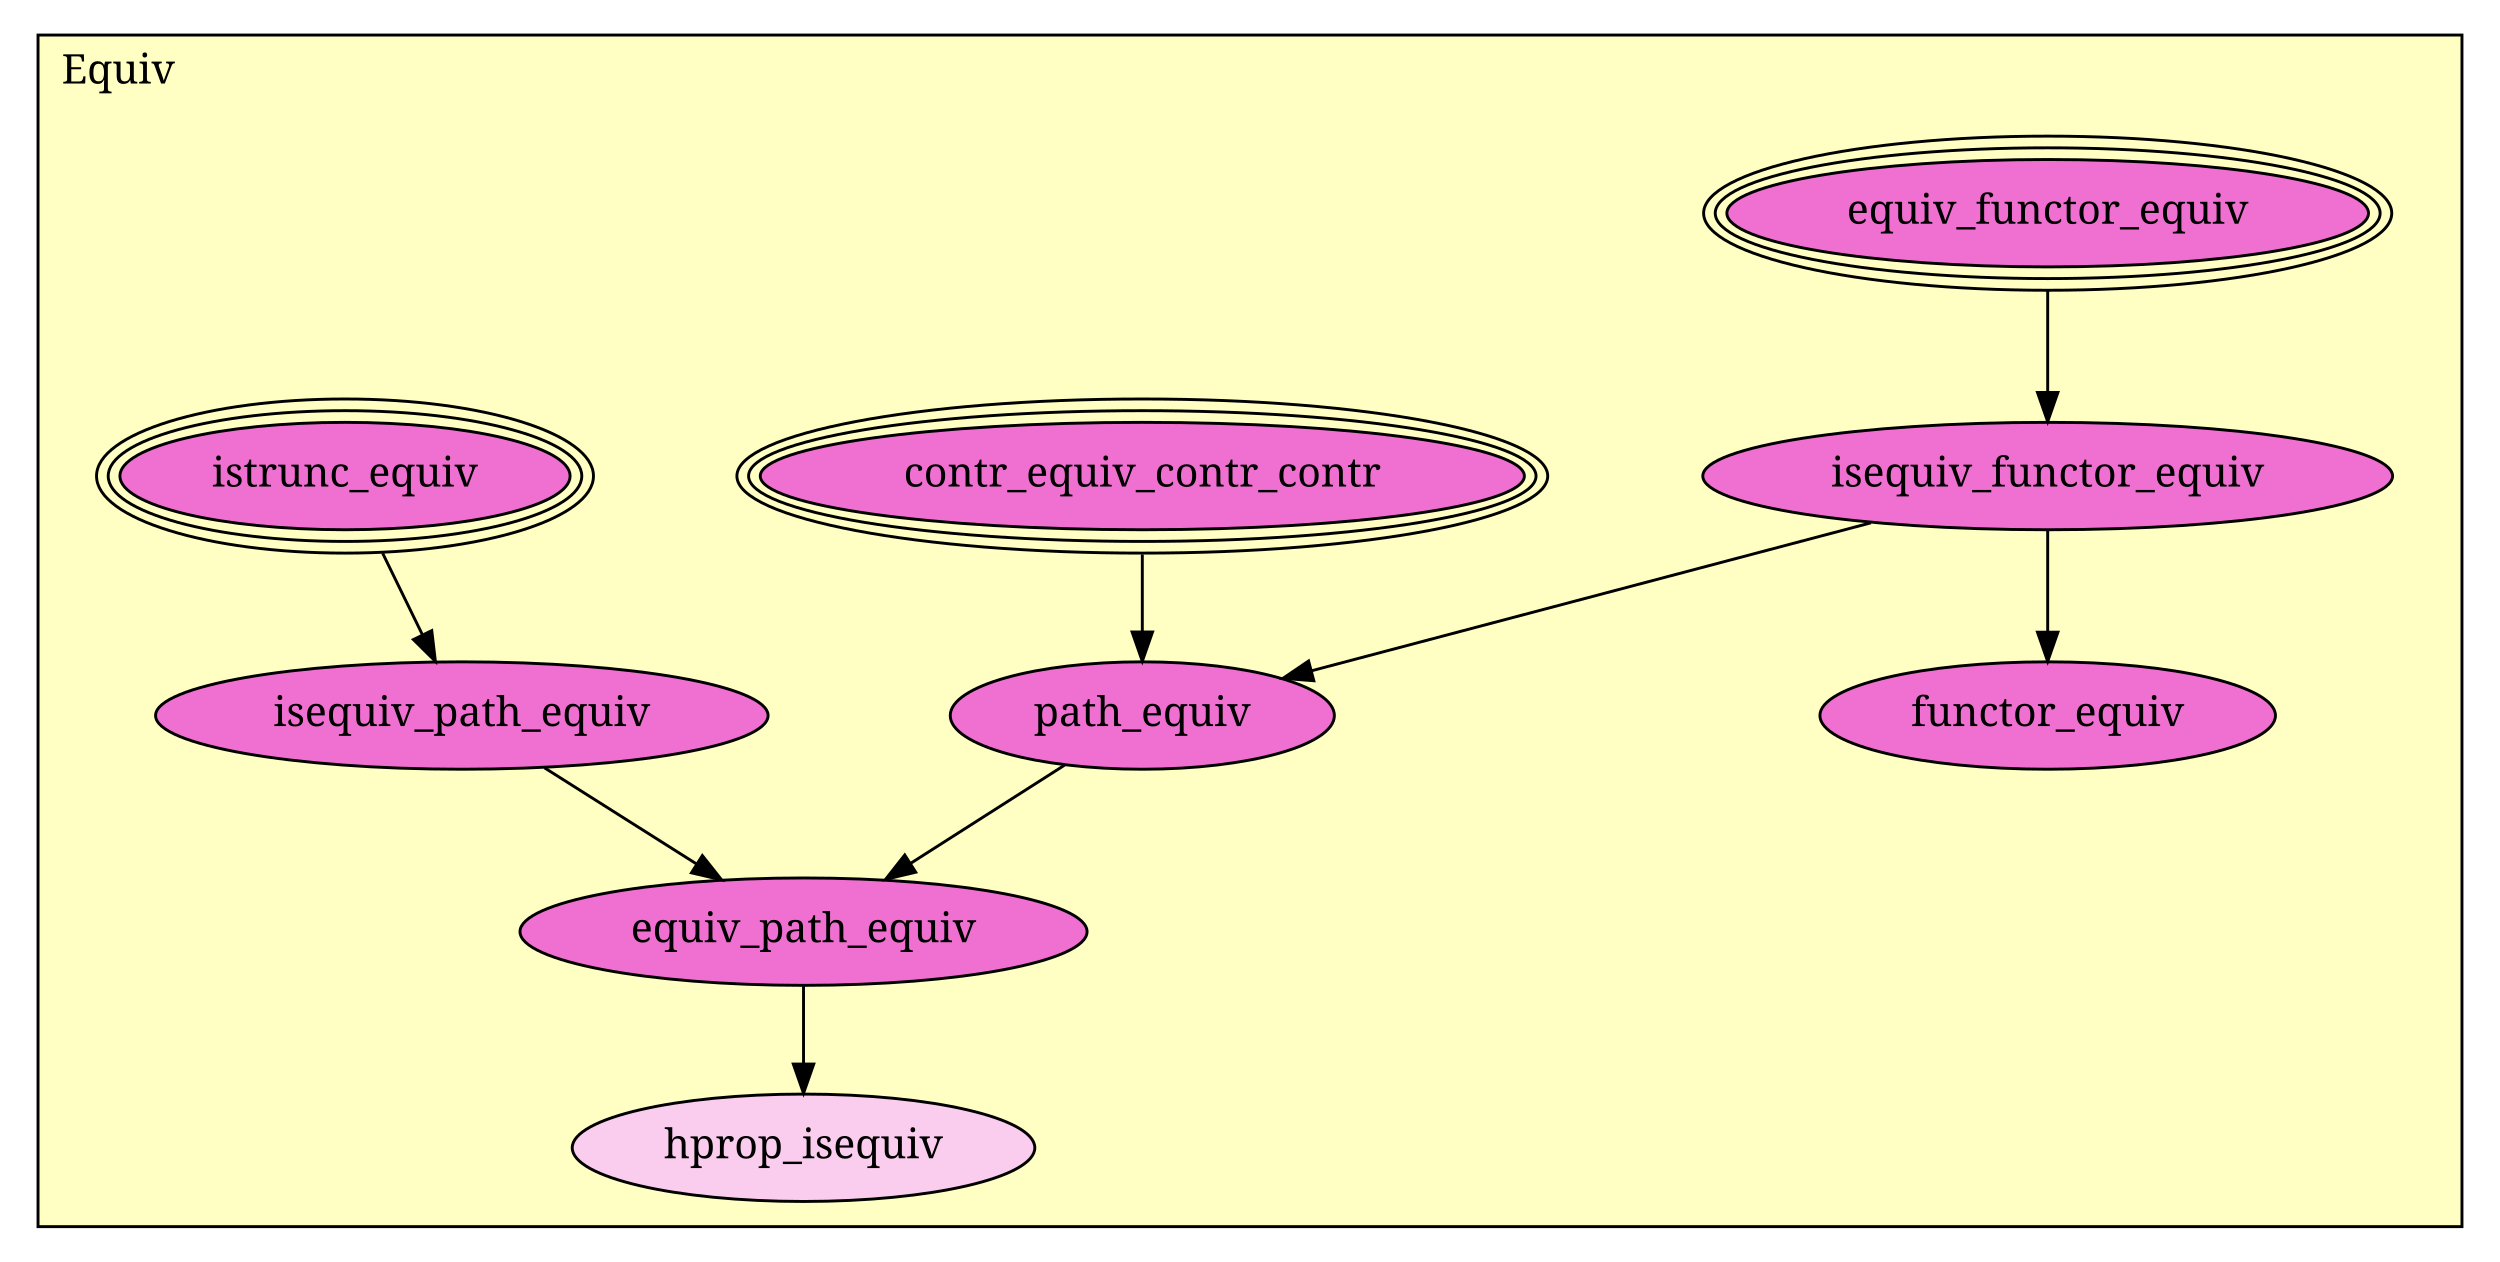
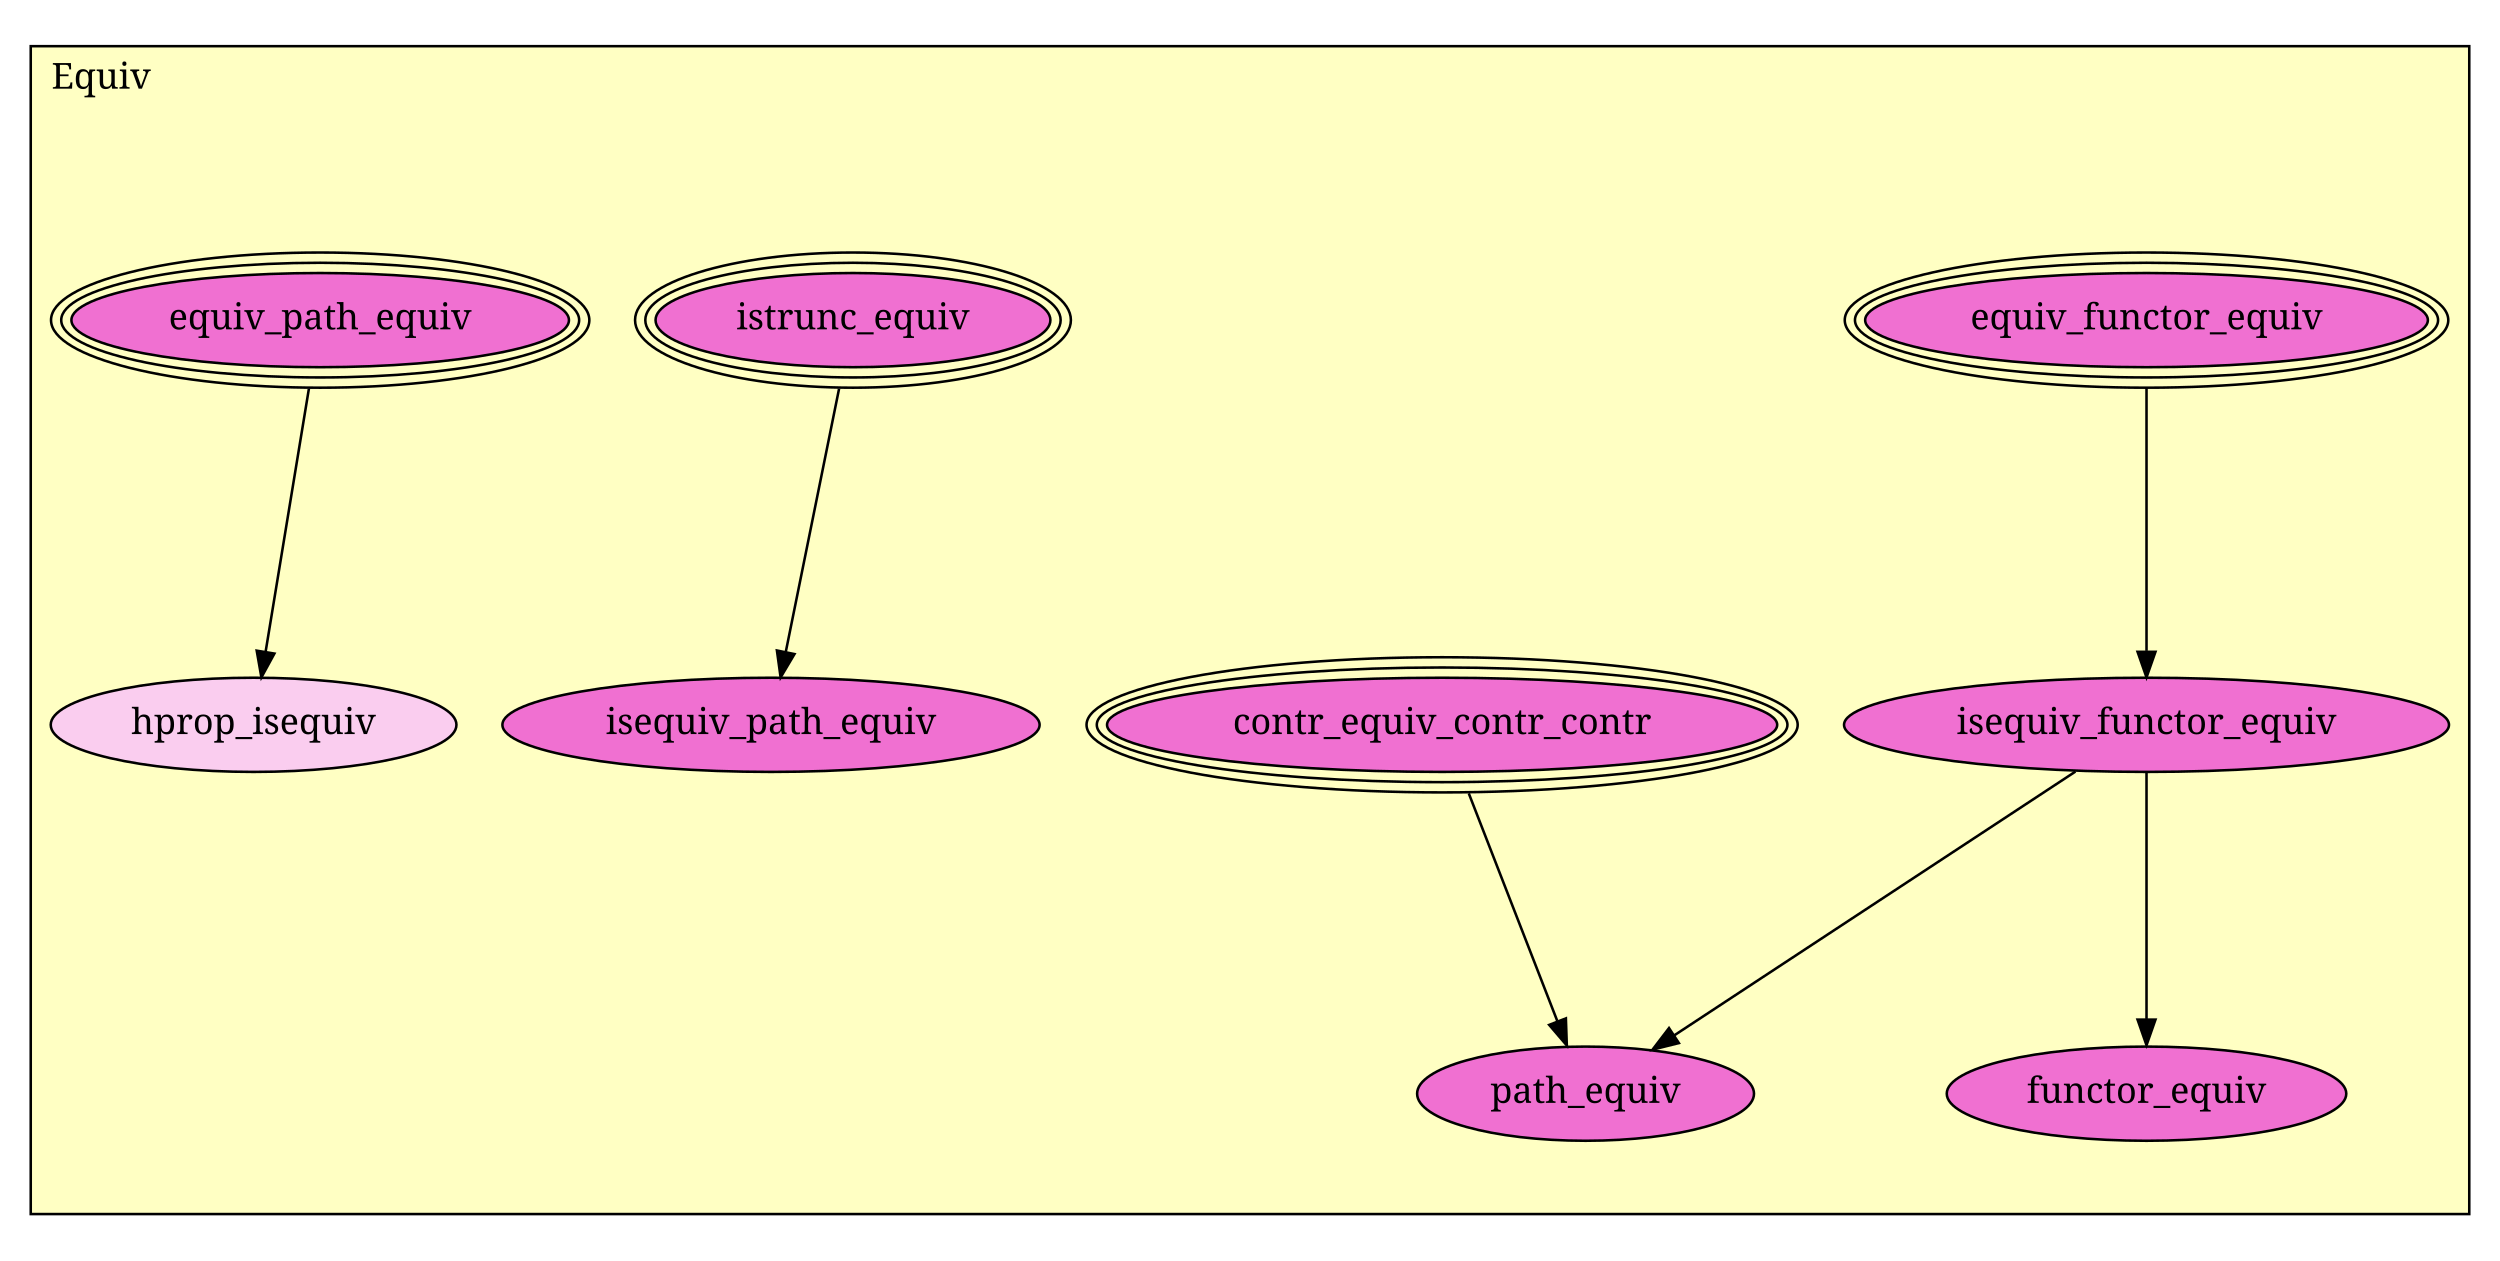
- <svg xmlns="http://www.w3.org/2000/svg" xmlns:xlink="http://www.w3.org/1999/xlink" width="856pt" height="432pt" viewBox="0.00 0.00 856.00 432.00">
-   <g id="graph1" class="graph" transform="scale(1 1) rotate(0) translate(4 428)">
-     <polygon fill="white" stroke="white" points="-4,5 -4,-428 853,-428 853,5 -4,5" />
+ <svg xmlns="http://www.w3.org/2000/svg" xmlns:xlink="http://www.w3.org/1999/xlink" width="976pt" height="492pt" viewBox="0.00 0.00 976.00 492.00">
+   <g id="graph1" class="graph" transform="scale(1 1) rotate(0) translate(4 488)">
+     <polygon fill="white" stroke="white" points="-4,5 -4,-488 973,-488 973,5 -4,5" />
    <g id="graph2" class="cluster">
-       <polygon fill="#ffffc3" stroke="black" points="9.021,-8 9.021,-416 838.979,-416 838.979,-8 9.021,-8" />
-       <text text-anchor="middle" x="36.521" y="-399.4" font-family="Times Roman,serif" font-size="14.00">Equiv</text>
+       <polygon fill="#ffffc3" stroke="black" points="8,-14.029 8,-469.971 960,-469.971 960,-14.029 8,-14.029" />
+       <text text-anchor="middle" x="35.5" y="-453.371" font-family="Times Roman,serif" font-size="14.00">Equiv</text>
    </g>
    <g id="node1" class="node">
      <a xlink:href="Equiv.html#equiv_functor_equiv" xlink:title="equiv_functor_equiv">
-         <ellipse fill="#f070d1" stroke="black" cx="697.128" cy="-355" rx="109.843" ry="18.385" />
-         <ellipse fill="none" stroke="black" cx="697.128" cy="-355" rx="113.826" ry="22.385" />
-         <ellipse fill="none" stroke="black" cx="697.128" cy="-355" rx="117.809" ry="26.385" />
-         <text text-anchor="middle" x="697.128" y="-351.4" font-family="Times Roman,serif" font-size="14.00">equiv_functor_equiv</text>
+         <ellipse fill="#f070d1" stroke="black" cx="834" cy="-363.029" rx="109.843" ry="18.385" />
+         <ellipse fill="none" stroke="black" cx="834" cy="-363.029" rx="113.826" ry="22.385" />
+         <ellipse fill="none" stroke="black" cx="834" cy="-363.029" rx="117.809" ry="26.385" />
+         <text text-anchor="middle" x="834" y="-359.429" font-family="Times Roman,serif" font-size="14.00">equiv_functor_equiv</text>
      </a>
    </g>
    <g id="node2" class="node">
      <a xlink:href="Equiv.html#isequiv_functor_equiv" xlink:title="isequiv_functor_equiv">
-         <ellipse fill="#f070d1" stroke="black" cx="697.128" cy="-265" rx="118.087" ry="18.385" />
-         <text text-anchor="middle" x="697.128" y="-261.4" font-family="Times Roman,serif" font-size="14.00">isequiv_functor_equiv</text>
+         <ellipse fill="#f070d1" stroke="black" cx="834" cy="-205.029" rx="118.087" ry="18.385" />
+         <text text-anchor="middle" x="834" y="-201.429" font-family="Times Roman,serif" font-size="14.00">isequiv_functor_equiv</text>
      </a>
    </g>
    <g id="edge2" class="edge">
-       <path fill="none" stroke="black" d="M697.128,-328.484C697.128,-317.56 697.128,-304.878 697.128,-293.734" />
-       <polygon fill="black" stroke="black" points="700.628,-293.628 697.128,-283.628 693.628,-293.628 700.628,-293.628" />
+       <path fill="none" stroke="black" d="M834,-336.226C834,-307.809 834,-263.082 834,-233.901" />
+       <polygon fill="black" stroke="black" points="837.5,-233.545 834,-223.545 830.5,-233.545 837.5,-233.545" />
    </g>
    <g id="node3" class="node">
      <a xlink:href="Equiv.html#functor_equiv" xlink:title="functor_equiv">
-         <ellipse fill="#f070d1" stroke="black" cx="697.128" cy="-183" rx="77.989" ry="18.385" />
-         <text text-anchor="middle" x="697.128" y="-179.4" font-family="Times Roman,serif" font-size="14.00">functor_equiv</text>
+         <ellipse fill="#f070d1" stroke="black" cx="834" cy="-61.029" rx="77.989" ry="18.385" />
+         <text text-anchor="middle" x="834" y="-57.429" font-family="Times Roman,serif" font-size="14.00">functor_equiv</text>
      </a>
    </g>
    <g id="edge4" class="edge">
-       <path fill="none" stroke="black" d="M697.128,-246.393C697.128,-236.118 697.128,-223.137 697.128,-211.602" />
-       <polygon fill="black" stroke="black" points="700.628,-211.533 697.128,-201.533 693.628,-211.533 700.628,-211.533" />
+       <path fill="none" stroke="black" d="M834,-186.498C834,-162.115 834,-118.99 834,-90.206" />
+       <polygon fill="black" stroke="black" points="837.5,-89.946 834,-79.946 830.5,-89.946 837.5,-89.946" />
    </g>
    <g id="node7" class="node">
      <a xlink:href="Equiv.html#path_equiv" xlink:title="path_equiv">
-         <ellipse fill="#f070d1" stroke="black" cx="387.128" cy="-183" rx="65.761" ry="18.385" />
-         <text text-anchor="middle" x="387.128" y="-179.4" font-family="Times Roman,serif" font-size="14.00">path_equiv</text>
+         <ellipse fill="#f070d1" stroke="black" cx="615" cy="-61.029" rx="65.761" ry="18.385" />
+         <text text-anchor="middle" x="615" y="-57.429" font-family="Times Roman,serif" font-size="14.00">path_equiv</text>
      </a>
    </g>
    <g id="edge6" class="edge">
-       <path fill="none" stroke="black" d="M636.621,-248.995C581.217,-234.34 499.768,-212.795 445.158,-198.35" />
-       <polygon fill="black" stroke="black" points="445.849,-194.912 435.286,-195.739 444.059,-201.68 445.849,-194.912" />
+       <path fill="none" stroke="black" d="M806.263,-186.791C766.422,-160.594 693.029,-112.336 649.663,-83.821" />
+       <polygon fill="black" stroke="black" points="651.427,-80.792 641.148,-78.222 647.581,-86.641 651.427,-80.792" />
    </g>
    <g id="node4" class="node">
      <a xlink:href="Equiv.html#contr_equiv_contr_contr" xlink:title="contr_equiv_contr_contr">
-         <ellipse fill="#f070d1" stroke="black" cx="387.128" cy="-265" rx="130.815" ry="18.385" />
-         <ellipse fill="none" stroke="black" cx="387.128" cy="-265" rx="134.815" ry="22.385" />
-         <ellipse fill="none" stroke="black" cx="387.128" cy="-265" rx="138.815" ry="26.385" />
-         <text text-anchor="middle" x="387.128" y="-261.4" font-family="Times Roman,serif" font-size="14.00">contr_equiv_contr_contr</text>
+         <ellipse fill="#f070d1" stroke="black" cx="559" cy="-205.029" rx="130.815" ry="18.385" />
+         <ellipse fill="none" stroke="black" cx="559" cy="-205.029" rx="134.815" ry="22.385" />
+         <ellipse fill="none" stroke="black" cx="559" cy="-205.029" rx="138.815" ry="26.385" />
+         <text text-anchor="middle" x="559" y="-201.429" font-family="Times Roman,serif" font-size="14.00">contr_equiv_contr_contr</text>
      </a>
    </g>
    <g id="edge8" class="edge">
-       <path fill="none" stroke="black" d="M387.128,-238.15C387.128,-229.743 387.128,-220.43 387.128,-211.889" />
-       <polygon fill="black" stroke="black" points="390.628,-211.607 387.128,-201.607 383.628,-211.607 390.628,-211.607" />
+       <path fill="none" stroke="black" d="M569.402,-178.281C579.231,-153.006 593.926,-115.22 603.959,-89.419" />
+       <polygon fill="black" stroke="black" points="607.324,-90.425 607.686,-79.836 600.8,-87.888 607.324,-90.425" />
    </g>
    <g id="node5" class="node">
      <a xlink:href="Equiv.html#istrunc_equiv" xlink:title="istrunc_equiv">
-         <ellipse fill="#f070d1" stroke="black" cx="114.128" cy="-265" rx="77.075" ry="18.385" />
-         <ellipse fill="none" stroke="black" cx="114.128" cy="-265" rx="81.075" ry="22.385" />
-         <ellipse fill="none" stroke="black" cx="114.128" cy="-265" rx="85.075" ry="26.385" />
-         <text text-anchor="middle" x="114.128" y="-261.4" font-family="Times Roman,serif" font-size="14.00">istrunc_equiv</text>
+         <ellipse fill="#f070d1" stroke="black" cx="329" cy="-363.029" rx="77.075" ry="18.385" />
+         <ellipse fill="none" stroke="black" cx="329" cy="-363.029" rx="81.075" ry="22.385" />
+         <ellipse fill="none" stroke="black" cx="329" cy="-363.029" rx="85.075" ry="26.385" />
+         <text text-anchor="middle" x="329" y="-359.429" font-family="Times Roman,serif" font-size="14.00">istrunc_equiv</text>
      </a>
    </g>
    <g id="node6" class="node">
      <a xlink:href="Equiv.html#isequiv_path_equiv" xlink:title="isequiv_path_equiv">
-         <ellipse fill="#f070d1" stroke="black" cx="154.128" cy="-183" rx="104.86" ry="18.385" />
-         <text text-anchor="middle" x="154.128" y="-179.4" font-family="Times Roman,serif" font-size="14.00">isequiv_path_equiv</text>
+         <ellipse fill="#f070d1" stroke="black" cx="297" cy="-205.029" rx="104.86" ry="18.385" />
+         <text text-anchor="middle" x="297" y="-201.429" font-family="Times Roman,serif" font-size="14.00">isequiv_path_equiv</text>
      </a>
    </g>
    <g id="edge10" class="edge">
-       <path fill="none" stroke="black" d="M127.004,-238.603C131.377,-229.638 136.273,-219.602 140.689,-210.549" />
-       <polygon fill="black" stroke="black" points="143.837,-212.08 145.075,-201.557 137.545,-209.011 143.837,-212.08" />
+       <path fill="none" stroke="black" d="M323.572,-336.226C317.791,-307.684 308.678,-262.687 302.77,-233.517" />
+       <polygon fill="black" stroke="black" points="306.166,-232.652 300.75,-223.545 299.305,-234.041 306.166,-232.652" />
    </g>
    <g id="node8" class="node">
      <a xlink:href="Equiv.html#equiv_path_equiv" xlink:title="equiv_path_equiv">
-         <ellipse fill="#f070d1" stroke="black" cx="271.128" cy="-109" rx="97.08" ry="18.385" />
-         <text text-anchor="middle" x="271.128" y="-105.4" font-family="Times Roman,serif" font-size="14.00">equiv_path_equiv</text>
+         <ellipse fill="#f070d1" stroke="black" cx="121" cy="-363.029" rx="97.118" ry="18.385" />
+         <ellipse fill="none" stroke="black" cx="121" cy="-363.029" rx="101.099" ry="22.385" />
+         <ellipse fill="none" stroke="black" cx="121" cy="-363.029" rx="105.08" ry="26.385" />
+         <text text-anchor="middle" x="121" y="-359.429" font-family="Times Roman,serif" font-size="14.00">equiv_path_equiv</text>
+       </a>
+     </g>
+     <g id="node9" class="node">
+       <a xlink:href="Equiv.html#hprop_isequiv" xlink:title="hprop_isequiv">
+         <ellipse fill="#facdef" stroke="black" cx="95" cy="-205.029" rx="79.196" ry="18.385" />
+         <text text-anchor="middle" x="95" y="-201.429" font-family="Times Roman,serif" font-size="14.00">hprop_isequiv</text>
      </a>
    </g>
    <g id="edge12" class="edge">
-       <path fill="none" stroke="black" d="M182.45,-165.087C198.115,-155.179 217.755,-142.757 234.568,-132.123" />
-       <polygon fill="black" stroke="black" points="236.485,-135.052 243.066,-126.748 232.744,-129.136 236.485,-135.052" />
-     </g>
-     <g id="edge14" class="edge">
-       <path fill="none" stroke="black" d="M360.515,-166.023C344.908,-156.067 324.962,-143.342 307.873,-132.441" />
-       <polygon fill="black" stroke="black" points="309.548,-129.358 299.235,-126.93 305.783,-135.259 309.548,-129.358" />
-     </g>
-     <g id="node9" class="node">
-       <a xlink:href="Equiv.html#hprop_isequiv" xlink:title="hprop_isequiv">
-         <ellipse fill="#facdef" stroke="black" cx="271.128" cy="-35" rx="79.196" ry="18.385" />
-         <text text-anchor="middle" x="271.128" y="-31.4" font-family="Times Roman,serif" font-size="14.00">hprop_isequiv</text>
-       </a>
-     </g>
-     <g id="edge16" class="edge">
-       <path fill="none" stroke="black" d="M271.128,-90.327C271.128,-82.264 271.128,-72.648 271.128,-63.712" />
-       <polygon fill="black" stroke="black" points="274.628,-63.667 271.128,-53.667 267.628,-63.667 274.628,-63.667" />
+       <path fill="none" stroke="black" d="M116.589,-336.226C111.893,-307.684 104.488,-262.687 99.688,-233.517" />
+       <polygon fill="black" stroke="black" points="103.124,-232.844 98.047,-223.545 96.217,-233.981 103.124,-232.844" />
    </g>
  </g>
</svg>
